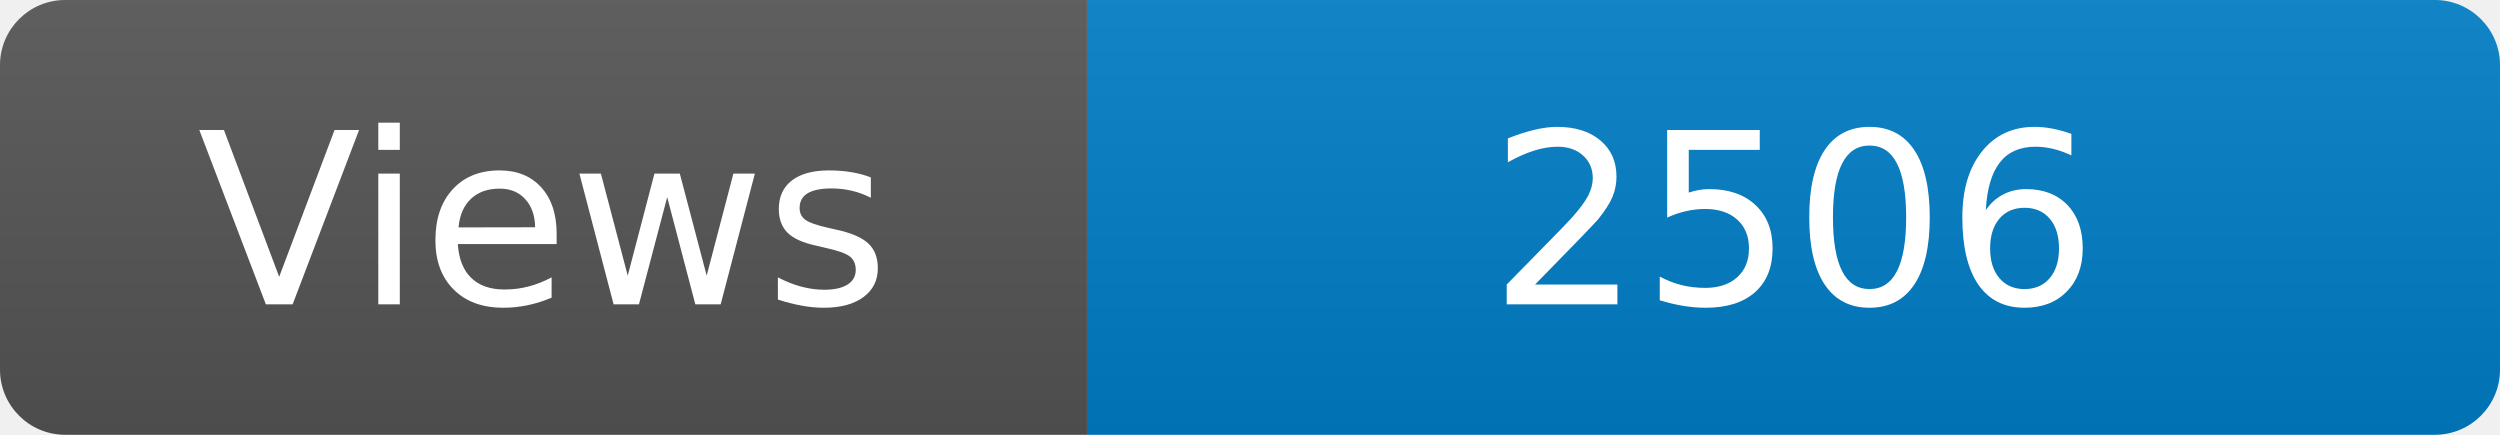
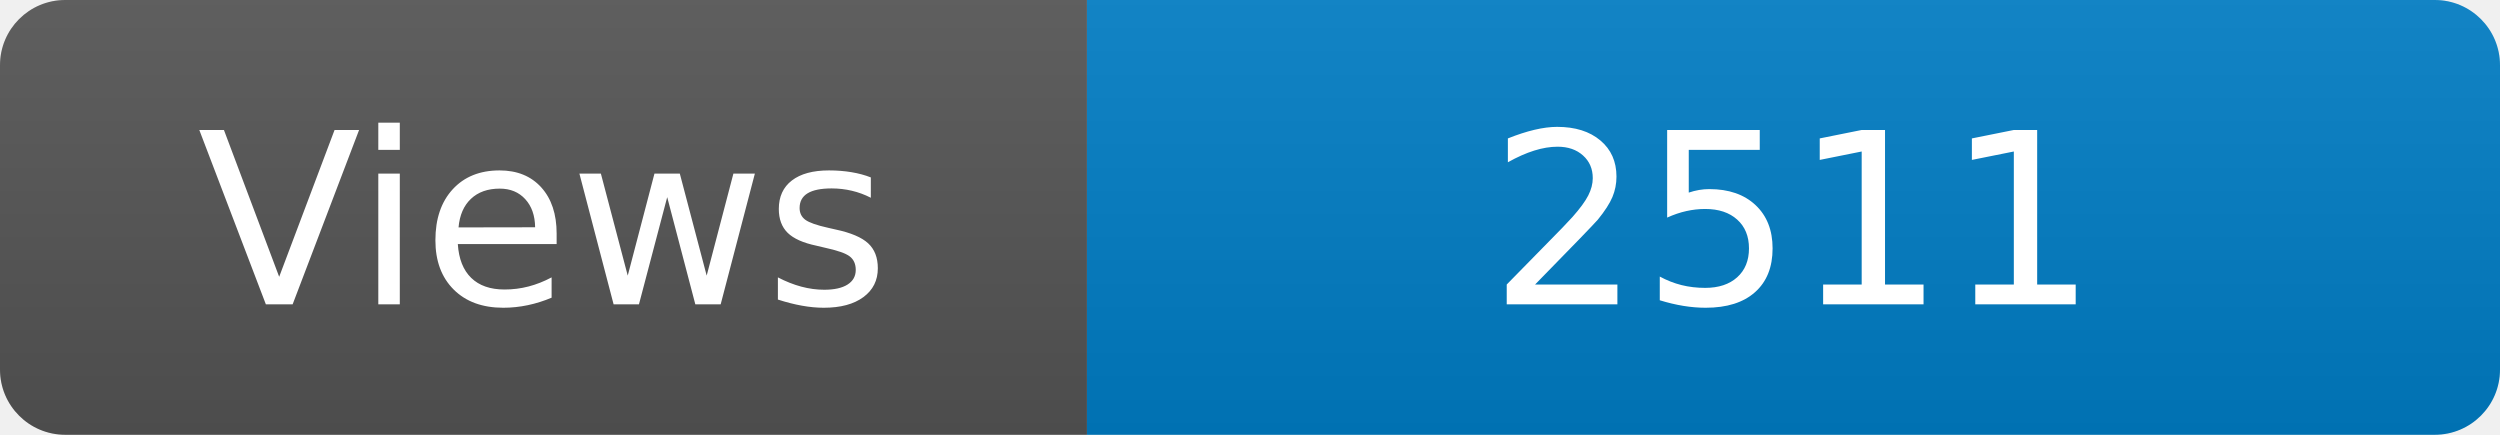
<svg xmlns="http://www.w3.org/2000/svg" width="115" height="20" role="img" aria-label="Maintained?: yes">
  <linearGradient id="s" x2="0" y2="100%">
    <stop offset="0" stop-color="#bbb" stop-opacity=".1" />
    <stop offset="1" stop-opacity=".1" />
  </linearGradient>
  <clipPath id="r">
    <rect width="115" height="20" rx="3" fill="#fff" />
  </clipPath>
  <g clip-path="url(#r)">
    <rect width="50" height="20" fill="#555" />
    <rect x="50" width="160" height="20" fill="#007ec6" />
    <rect width="115" height="20" fill="url(#s)" />
  </g>
  <g fill="#fff" text-anchor="middle" font-family="Verdana,Geneva,DejaVu Sans,sans-serif" font-size="110">
    <text x="250" y="140" transform="scale(.1)" fill="#fff">Views</text>
-     <text x="825" y="140" transform="scale(.1)" fill="#fff">2506</text>
+     <text x="825" y="140" transform="scale(.1)" fill="#fff">2511</text>
  </g>
</svg>
